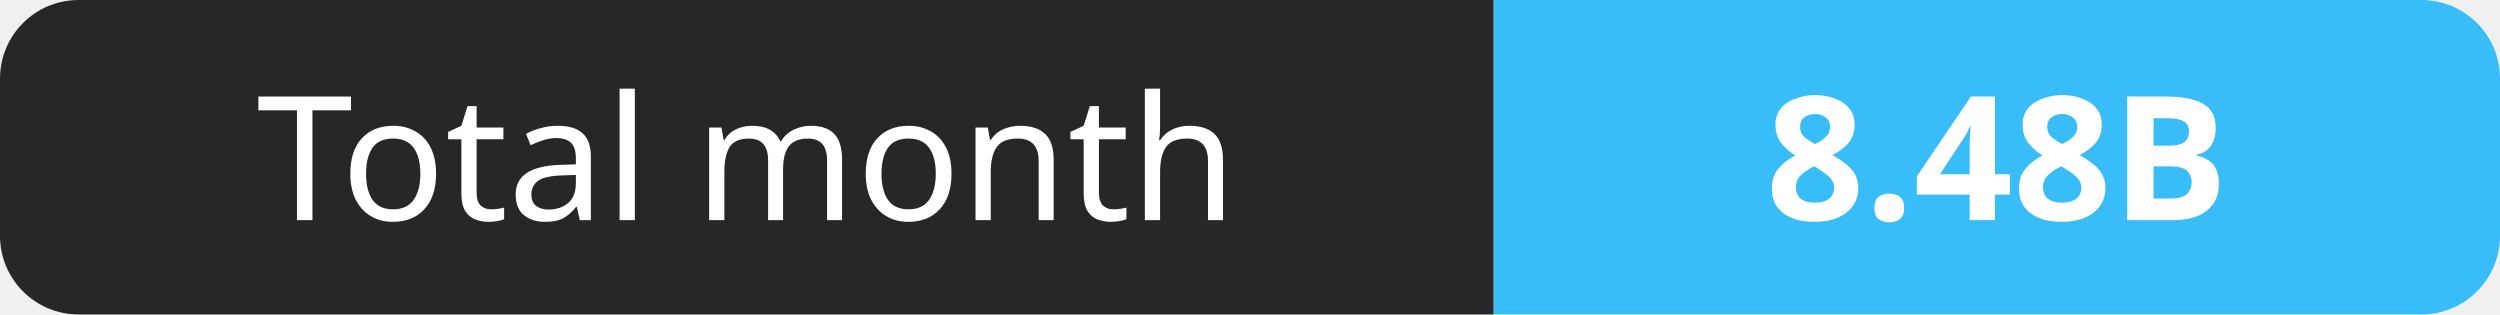
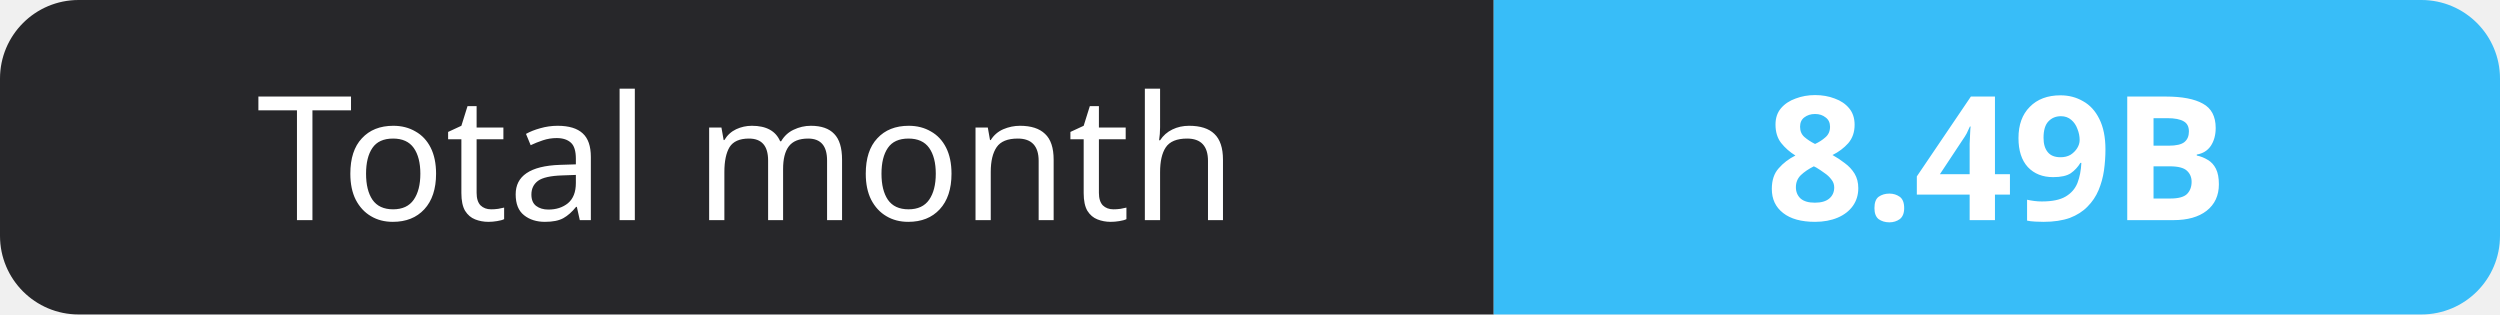
- <svg xmlns="http://www.w3.org/2000/svg" width="159" height="20" role="img" aria-label="Total month: 8.48B">
+ <svg xmlns="http://www.w3.org/2000/svg" width="159" height="20" role="img" aria-label="Total month: 8.49B">
  <clipPath id="r">
    <rect width="159" height="20" rx="5" fill="#fff" />
  </clipPath>
  <g clip-path="url(#r)">
    <rect width="95" height="20" fill="#27272a" />
    <rect x="95" width="64" height="20" fill="#38bdf8" />
  </g>
  <g fill="#fff" text-anchor="middle" font-family="Verdana,Geneva,sans-serif" font-size="11">
    <text x="47.5" y="14">Total month</text>
-     <text x="127.0" y="14" font-weight="700">8.48B</text>
+     <text x="127.0" y="14" font-weight="700">8.49B</text>
  </g>
</svg>
